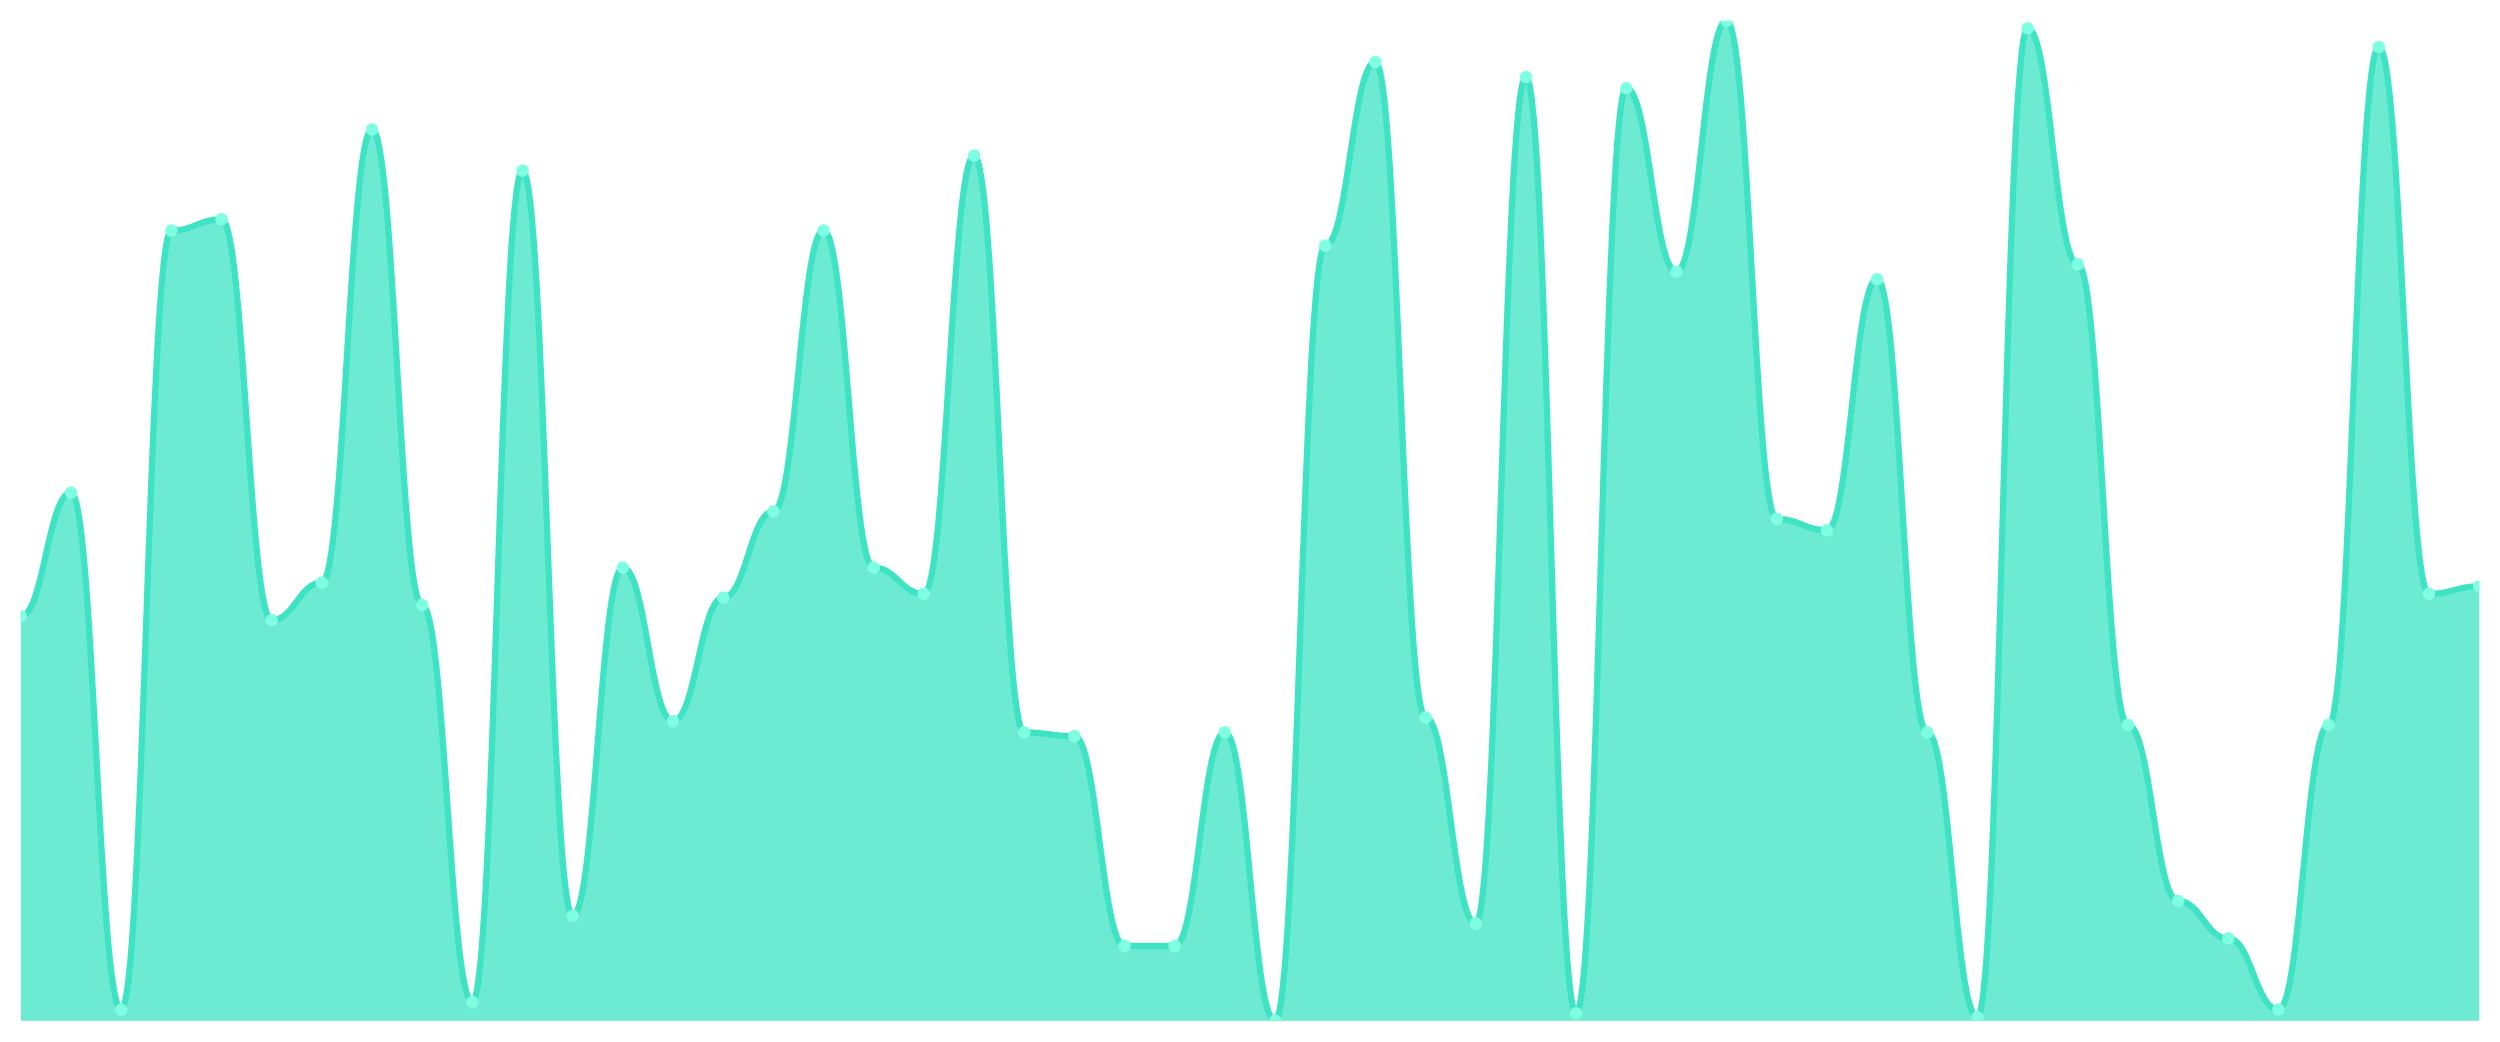
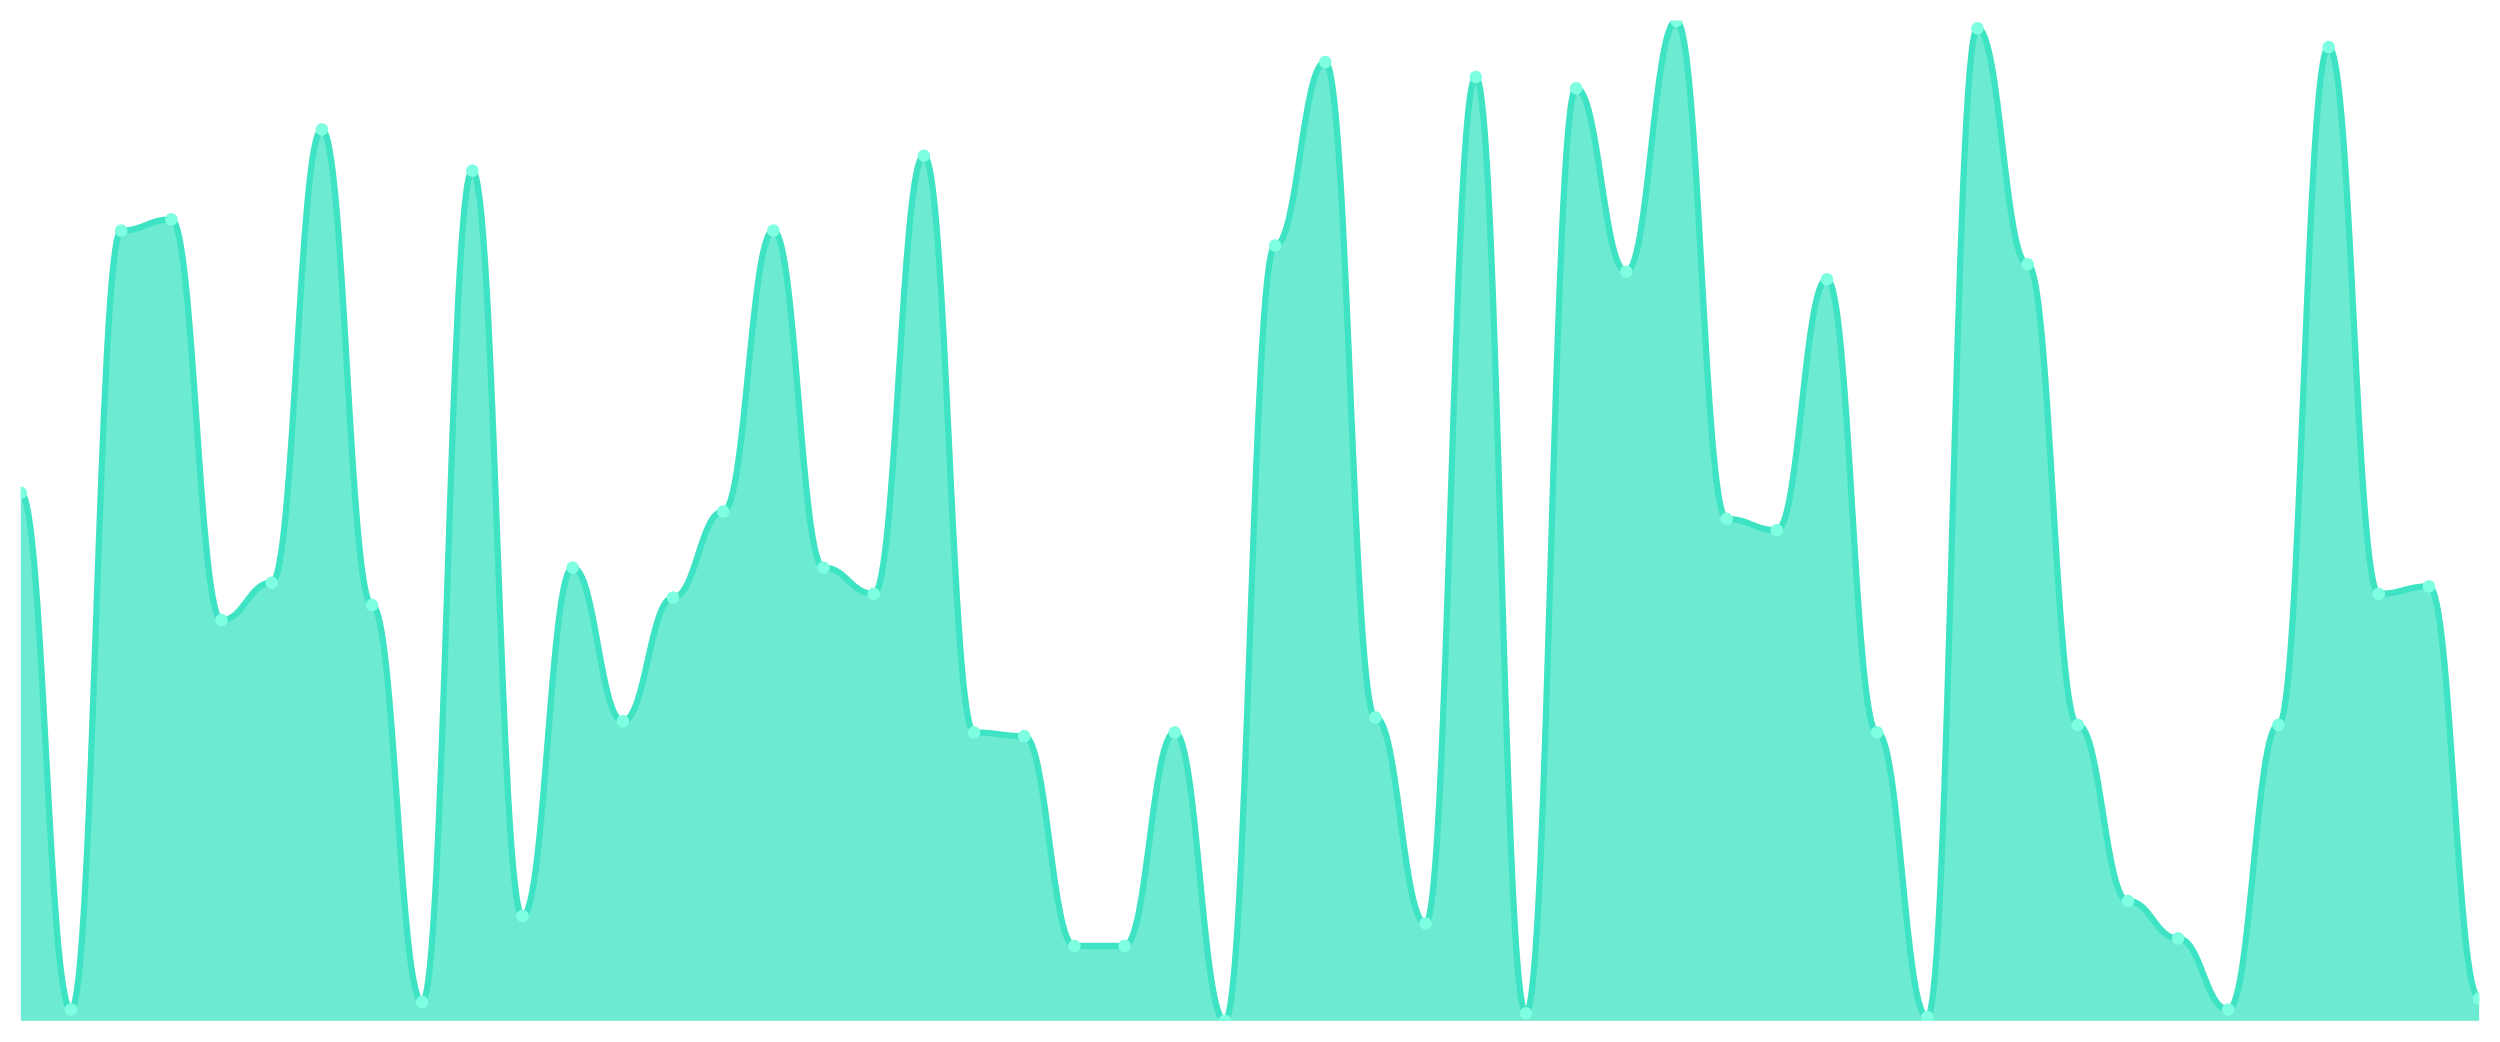
<svg xmlns="http://www.w3.org/2000/svg" viewBox="0 0 1200 500" width="1200" height="500">
  <defs>
    <clipPath id="c">
      <rect x="10" y="10" width="1180" height="480" />
    </clipPath>
  </defs>
  <rect width="1200" height="500" fill="none" />
  <g clip-path="url(#c)">
-     <path d="M 10,490 L 10,295.843 C 20.837,295.843 23.245,236.517 34.082,236.517 C 44.918,236.517 47.327,484.607 58.163,484.607 C 69,484.607 71.408,110.674 82.245,110.674 C 93.082,110.674 95.49,105.281 106.327,105.281 C 117.163,105.281 119.571,297.64 130.408,297.64 C 141.245,297.64 143.653,279.663 154.49,279.663 C 165.327,279.663 167.735,62.135 178.571,62.135 C 189.408,62.135 191.816,290.449 202.653,290.449 C 213.49,290.449 215.898,481.011 226.735,481.011 C 237.571,481.011 239.98,81.91 250.816,81.91 C 261.653,81.91 264.061,439.663 274.898,439.663 C 285.735,439.663 288.143,272.472 298.98,272.472 C 309.816,272.472 312.224,346.18 323.061,346.18 C 333.898,346.18 336.306,286.854 347.143,286.854 C 357.98,286.854 360.388,245.506 371.224,245.506 C 382.061,245.506 384.469,110.674 395.306,110.674 C 406.143,110.674 408.551,272.472 419.388,272.472 C 430.224,272.472 432.633,285.056 443.469,285.056 C 454.306,285.056 456.714,74.719 467.551,74.719 C 478.388,74.719 480.796,351.573 491.633,351.573 C 502.469,351.573 504.878,353.371 515.714,353.371 C 526.551,353.371 528.959,454.045 539.796,454.045 C 550.633,454.045 553.041,454.045 563.878,454.045 C 574.714,454.045 577.122,351.573 587.959,351.573 C 598.796,351.573 601.204,490 612.041,490 C 622.878,490 625.286,117.865 636.122,117.865 C 646.959,117.865 649.367,29.775 660.204,29.775 C 671.041,29.775 673.449,344.382 684.286,344.382 C 695.122,344.382 697.531,443.258 708.367,443.258 C 719.204,443.258 721.612,36.966 732.449,36.966 C 743.286,36.966 745.694,486.404 756.531,486.404 C 767.367,486.404 769.776,42.36 780.612,42.36 C 791.449,42.36 793.857,130.449 804.694,130.449 C 815.531,130.449 817.939,10 828.776,10 C 839.612,10 842.02,249.101 852.857,249.101 C 863.694,249.101 866.102,254.494 876.939,254.494 C 887.776,254.494 890.184,134.045 901.02,134.045 C 911.857,134.045 914.265,351.573 925.102,351.573 C 935.939,351.573 938.347,488.202 949.184,488.202 C 960.02,488.202 962.429,13.596 973.265,13.596 C 984.102,13.596 986.51,126.854 997.347,126.854 C 1008.184,126.854 1010.592,347.978 1021.429,347.978 C 1032.265,347.978 1034.673,432.472 1045.51,432.472 C 1056.347,432.472 1058.755,450.449 1069.592,450.449 C 1080.429,450.449 1082.837,484.607 1093.673,484.607 C 1104.51,484.607 1106.918,347.978 1117.755,347.978 C 1128.592,347.978 1131,22.584 1141.837,22.584 C 1152.673,22.584 1155.082,285.056 1165.918,285.056 C 1176.755,285.056 1179.163,281.461 1190,281.461 L 1190,490 Z" fill="rgba(61,227,195,0.75)" />
-     <path d="M 10,295.843 C 20.837,295.843 23.245,236.517 34.082,236.517 C 44.918,236.517 47.327,484.607 58.163,484.607 C 69,484.607 71.408,110.674 82.245,110.674 C 93.082,110.674 95.49,105.281 106.327,105.281 C 117.163,105.281 119.571,297.64 130.408,297.64 C 141.245,297.64 143.653,279.663 154.49,279.663 C 165.327,279.663 167.735,62.135 178.571,62.135 C 189.408,62.135 191.816,290.449 202.653,290.449 C 213.49,290.449 215.898,481.011 226.735,481.011 C 237.571,481.011 239.98,81.91 250.816,81.91 C 261.653,81.91 264.061,439.663 274.898,439.663 C 285.735,439.663 288.143,272.472 298.98,272.472 C 309.816,272.472 312.224,346.18 323.061,346.18 C 333.898,346.18 336.306,286.854 347.143,286.854 C 357.98,286.854 360.388,245.506 371.224,245.506 C 382.061,245.506 384.469,110.674 395.306,110.674 C 406.143,110.674 408.551,272.472 419.388,272.472 C 430.224,272.472 432.633,285.056 443.469,285.056 C 454.306,285.056 456.714,74.719 467.551,74.719 C 478.388,74.719 480.796,351.573 491.633,351.573 C 502.469,351.573 504.878,353.371 515.714,353.371 C 526.551,353.371 528.959,454.045 539.796,454.045 C 550.633,454.045 553.041,454.045 563.878,454.045 C 574.714,454.045 577.122,351.573 587.959,351.573 C 598.796,351.573 601.204,490 612.041,490 C 622.878,490 625.286,117.865 636.122,117.865 C 646.959,117.865 649.367,29.775 660.204,29.775 C 671.041,29.775 673.449,344.382 684.286,344.382 C 695.122,344.382 697.531,443.258 708.367,443.258 C 719.204,443.258 721.612,36.966 732.449,36.966 C 743.286,36.966 745.694,486.404 756.531,486.404 C 767.367,486.404 769.776,42.36 780.612,42.36 C 791.449,42.36 793.857,130.449 804.694,130.449 C 815.531,130.449 817.939,10 828.776,10 C 839.612,10 842.02,249.101 852.857,249.101 C 863.694,249.101 866.102,254.494 876.939,254.494 C 887.776,254.494 890.184,134.045 901.02,134.045 C 911.857,134.045 914.265,351.573 925.102,351.573 C 935.939,351.573 938.347,488.202 949.184,488.202 C 960.02,488.202 962.429,13.596 973.265,13.596 C 984.102,13.596 986.51,126.854 997.347,126.854 C 1008.184,126.854 1010.592,347.978 1021.429,347.978 C 1032.265,347.978 1034.673,432.472 1045.51,432.472 C 1056.347,432.472 1058.755,450.449 1069.592,450.449 C 1080.429,450.449 1082.837,484.607 1093.673,484.607 C 1104.51,484.607 1106.918,347.978 1117.755,347.978 C 1128.592,347.978 1131,22.584 1141.837,22.584 C 1152.673,22.584 1155.082,285.056 1165.918,285.056 C 1176.755,285.056 1179.163,281.461 1190,281.461" fill="none" stroke="#3de3c3" stroke-width="3" stroke-linecap="round" stroke-linejoin="round" />
-     <circle cx="10" cy="295.843" r="3" fill="#7fffe1" />
-     <circle cx="34.082" cy="236.517" r="3" fill="#7fffe1" />
-     <circle cx="58.163" cy="484.607" r="3" fill="#7fffe1" />
-     <circle cx="82.245" cy="110.674" r="3" fill="#7fffe1" />
-     <circle cx="106.327" cy="105.281" r="3" fill="#7fffe1" />
-     <circle cx="130.408" cy="297.64" r="3" fill="#7fffe1" />
-     <circle cx="154.49" cy="279.663" r="3" fill="#7fffe1" />
-     <circle cx="178.571" cy="62.135" r="3" fill="#7fffe1" />
-     <circle cx="202.653" cy="290.449" r="3" fill="#7fffe1" />
-     <circle cx="226.735" cy="481.011" r="3" fill="#7fffe1" />
-     <circle cx="250.816" cy="81.91" r="3" fill="#7fffe1" />
-     <circle cx="274.898" cy="439.663" r="3" fill="#7fffe1" />
-     <circle cx="298.98" cy="272.472" r="3" fill="#7fffe1" />
-     <circle cx="323.061" cy="346.18" r="3" fill="#7fffe1" />
-     <circle cx="347.143" cy="286.854" r="3" fill="#7fffe1" />
-     <circle cx="371.224" cy="245.506" r="3" fill="#7fffe1" />
-     <circle cx="395.306" cy="110.674" r="3" fill="#7fffe1" />
-     <circle cx="419.388" cy="272.472" r="3" fill="#7fffe1" />
-     <circle cx="443.469" cy="285.056" r="3" fill="#7fffe1" />
-     <circle cx="467.551" cy="74.719" r="3" fill="#7fffe1" />
-     <circle cx="491.633" cy="351.573" r="3" fill="#7fffe1" />
-     <circle cx="515.714" cy="353.371" r="3" fill="#7fffe1" />
+     <path d="M 10,490 L 10,236.517 C 20.837,236.517 23.245,484.607 34.082,484.607 C 44.918,484.607 47.327,110.674 58.163,110.674 C 69,110.674 71.408,105.281 82.245,105.281 C 93.082,105.281 95.49,297.64 106.327,297.64 C 117.163,297.64 119.571,279.663 130.408,279.663 C 141.245,279.663 143.653,62.135 154.49,62.135 C 165.327,62.135 167.735,290.449 178.571,290.449 C 189.408,290.449 191.816,481.011 202.653,481.011 C 213.49,481.011 215.898,81.91 226.735,81.91 C 237.571,81.91 239.98,439.663 250.816,439.663 C 261.653,439.663 264.061,272.472 274.898,272.472 C 285.735,272.472 288.143,346.18 298.98,346.18 C 309.816,346.18 312.224,286.854 323.061,286.854 C 333.898,286.854 336.306,245.506 347.143,245.506 C 357.98,245.506 360.388,110.674 371.224,110.674 C 382.061,110.674 384.469,272.472 395.306,272.472 C 406.143,272.472 408.551,285.056 419.388,285.056 C 430.224,285.056 432.633,74.719 443.469,74.719 C 454.306,74.719 456.714,351.573 467.551,351.573 C 478.388,351.573 480.796,353.371 491.633,353.371 C 502.469,353.371 504.878,454.045 515.714,454.045 C 526.551,454.045 528.959,454.045 539.796,454.045 C 550.633,454.045 553.041,351.573 563.878,351.573 C 574.714,351.573 577.122,490 587.959,490 C 598.796,490 601.204,117.865 612.041,117.865 C 622.878,117.865 625.286,29.775 636.122,29.775 C 646.959,29.775 649.367,344.382 660.204,344.382 C 671.041,344.382 673.449,443.258 684.286,443.258 C 695.122,443.258 697.531,36.966 708.367,36.966 C 719.204,36.966 721.612,486.404 732.449,486.404 C 743.286,486.404 745.694,42.36 756.531,42.36 C 767.367,42.36 769.776,130.449 780.612,130.449 C 791.449,130.449 793.857,10 804.694,10 C 815.531,10 817.939,249.101 828.776,249.101 C 839.612,249.101 842.02,254.494 852.857,254.494 C 863.694,254.494 866.102,134.045 876.939,134.045 C 887.776,134.045 890.184,351.573 901.02,351.573 C 911.857,351.573 914.265,488.202 925.102,488.202 C 935.939,488.202 938.347,13.596 949.184,13.596 C 960.02,13.596 962.429,126.854 973.265,126.854 C 984.102,126.854 986.51,347.978 997.347,347.978 C 1008.184,347.978 1010.592,432.472 1021.429,432.472 C 1032.265,432.472 1034.673,450.449 1045.51,450.449 C 1056.347,450.449 1058.755,484.607 1069.592,484.607 C 1080.429,484.607 1082.837,347.978 1093.673,347.978 C 1104.51,347.978 1106.918,22.584 1117.755,22.584 C 1128.592,22.584 1131,285.056 1141.837,285.056 C 1152.673,285.056 1155.082,281.461 1165.918,281.461 C 1176.755,281.461 1179.163,479.213 1190,479.213 L 1190,490 Z" fill="rgba(61,227,195,0.75)" />
+     <path d="M 10,236.517 C 20.837,236.517 23.245,484.607 34.082,484.607 C 44.918,484.607 47.327,110.674 58.163,110.674 C 69,110.674 71.408,105.281 82.245,105.281 C 93.082,105.281 95.49,297.64 106.327,297.64 C 117.163,297.64 119.571,279.663 130.408,279.663 C 141.245,279.663 143.653,62.135 154.49,62.135 C 165.327,62.135 167.735,290.449 178.571,290.449 C 189.408,290.449 191.816,481.011 202.653,481.011 C 213.49,481.011 215.898,81.91 226.735,81.91 C 237.571,81.91 239.98,439.663 250.816,439.663 C 261.653,439.663 264.061,272.472 274.898,272.472 C 285.735,272.472 288.143,346.18 298.98,346.18 C 309.816,346.18 312.224,286.854 323.061,286.854 C 333.898,286.854 336.306,245.506 347.143,245.506 C 357.98,245.506 360.388,110.674 371.224,110.674 C 382.061,110.674 384.469,272.472 395.306,272.472 C 406.143,272.472 408.551,285.056 419.388,285.056 C 430.224,285.056 432.633,74.719 443.469,74.719 C 454.306,74.719 456.714,351.573 467.551,351.573 C 478.388,351.573 480.796,353.371 491.633,353.371 C 502.469,353.371 504.878,454.045 515.714,454.045 C 526.551,454.045 528.959,454.045 539.796,454.045 C 550.633,454.045 553.041,351.573 563.878,351.573 C 574.714,351.573 577.122,490 587.959,490 C 598.796,490 601.204,117.865 612.041,117.865 C 622.878,117.865 625.286,29.775 636.122,29.775 C 646.959,29.775 649.367,344.382 660.204,344.382 C 671.041,344.382 673.449,443.258 684.286,443.258 C 695.122,443.258 697.531,36.966 708.367,36.966 C 719.204,36.966 721.612,486.404 732.449,486.404 C 743.286,486.404 745.694,42.36 756.531,42.36 C 767.367,42.36 769.776,130.449 780.612,130.449 C 791.449,130.449 793.857,10 804.694,10 C 815.531,10 817.939,249.101 828.776,249.101 C 839.612,249.101 842.02,254.494 852.857,254.494 C 863.694,254.494 866.102,134.045 876.939,134.045 C 887.776,134.045 890.184,351.573 901.02,351.573 C 911.857,351.573 914.265,488.202 925.102,488.202 C 935.939,488.202 938.347,13.596 949.184,13.596 C 960.02,13.596 962.429,126.854 973.265,126.854 C 984.102,126.854 986.51,347.978 997.347,347.978 C 1008.184,347.978 1010.592,432.472 1021.429,432.472 C 1032.265,432.472 1034.673,450.449 1045.51,450.449 C 1056.347,450.449 1058.755,484.607 1069.592,484.607 C 1080.429,484.607 1082.837,347.978 1093.673,347.978 C 1104.51,347.978 1106.918,22.584 1117.755,22.584 C 1128.592,22.584 1131,285.056 1141.837,285.056 C 1152.673,285.056 1155.082,281.461 1165.918,281.461 C 1176.755,281.461 1179.163,479.213 1190,479.213" fill="none" stroke="#3de3c3" stroke-width="3" stroke-linecap="round" stroke-linejoin="round" />
+     <circle cx="10" cy="236.517" r="3" fill="#7fffe1" />
+     <circle cx="34.082" cy="484.607" r="3" fill="#7fffe1" />
+     <circle cx="58.163" cy="110.674" r="3" fill="#7fffe1" />
+     <circle cx="82.245" cy="105.281" r="3" fill="#7fffe1" />
+     <circle cx="106.327" cy="297.64" r="3" fill="#7fffe1" />
+     <circle cx="130.408" cy="279.663" r="3" fill="#7fffe1" />
+     <circle cx="154.49" cy="62.135" r="3" fill="#7fffe1" />
+     <circle cx="178.571" cy="290.449" r="3" fill="#7fffe1" />
+     <circle cx="202.653" cy="481.011" r="3" fill="#7fffe1" />
+     <circle cx="226.735" cy="81.91" r="3" fill="#7fffe1" />
+     <circle cx="250.816" cy="439.663" r="3" fill="#7fffe1" />
+     <circle cx="274.898" cy="272.472" r="3" fill="#7fffe1" />
+     <circle cx="298.98" cy="346.18" r="3" fill="#7fffe1" />
+     <circle cx="323.061" cy="286.854" r="3" fill="#7fffe1" />
+     <circle cx="347.143" cy="245.506" r="3" fill="#7fffe1" />
+     <circle cx="371.224" cy="110.674" r="3" fill="#7fffe1" />
+     <circle cx="395.306" cy="272.472" r="3" fill="#7fffe1" />
+     <circle cx="419.388" cy="285.056" r="3" fill="#7fffe1" />
+     <circle cx="443.469" cy="74.719" r="3" fill="#7fffe1" />
+     <circle cx="467.551" cy="351.573" r="3" fill="#7fffe1" />
+     <circle cx="491.633" cy="353.371" r="3" fill="#7fffe1" />
+     <circle cx="515.714" cy="454.045" r="3" fill="#7fffe1" />
    <circle cx="539.796" cy="454.045" r="3" fill="#7fffe1" />
-     <circle cx="563.878" cy="454.045" r="3" fill="#7fffe1" />
-     <circle cx="587.959" cy="351.573" r="3" fill="#7fffe1" />
-     <circle cx="612.041" cy="490" r="3" fill="#7fffe1" />
-     <circle cx="636.122" cy="117.865" r="3" fill="#7fffe1" />
-     <circle cx="660.204" cy="29.775" r="3" fill="#7fffe1" />
-     <circle cx="684.286" cy="344.382" r="3" fill="#7fffe1" />
-     <circle cx="708.367" cy="443.258" r="3" fill="#7fffe1" />
-     <circle cx="732.449" cy="36.966" r="3" fill="#7fffe1" />
-     <circle cx="756.531" cy="486.404" r="3" fill="#7fffe1" />
-     <circle cx="780.612" cy="42.36" r="3" fill="#7fffe1" />
-     <circle cx="804.694" cy="130.449" r="3" fill="#7fffe1" />
-     <circle cx="828.776" cy="10" r="3" fill="#7fffe1" />
-     <circle cx="852.857" cy="249.101" r="3" fill="#7fffe1" />
-     <circle cx="876.939" cy="254.494" r="3" fill="#7fffe1" />
-     <circle cx="901.02" cy="134.045" r="3" fill="#7fffe1" />
-     <circle cx="925.102" cy="351.573" r="3" fill="#7fffe1" />
-     <circle cx="949.184" cy="488.202" r="3" fill="#7fffe1" />
-     <circle cx="973.265" cy="13.596" r="3" fill="#7fffe1" />
-     <circle cx="997.347" cy="126.854" r="3" fill="#7fffe1" />
-     <circle cx="1021.429" cy="347.978" r="3" fill="#7fffe1" />
-     <circle cx="1045.51" cy="432.472" r="3" fill="#7fffe1" />
-     <circle cx="1069.592" cy="450.449" r="3" fill="#7fffe1" />
-     <circle cx="1093.673" cy="484.607" r="3" fill="#7fffe1" />
-     <circle cx="1117.755" cy="347.978" r="3" fill="#7fffe1" />
-     <circle cx="1141.837" cy="22.584" r="3" fill="#7fffe1" />
-     <circle cx="1165.918" cy="285.056" r="3" fill="#7fffe1" />
-     <circle cx="1190" cy="281.461" r="3" fill="#7fffe1" />
+     <circle cx="563.878" cy="351.573" r="3" fill="#7fffe1" />
+     <circle cx="587.959" cy="490" r="3" fill="#7fffe1" />
+     <circle cx="612.041" cy="117.865" r="3" fill="#7fffe1" />
+     <circle cx="636.122" cy="29.775" r="3" fill="#7fffe1" />
+     <circle cx="660.204" cy="344.382" r="3" fill="#7fffe1" />
+     <circle cx="684.286" cy="443.258" r="3" fill="#7fffe1" />
+     <circle cx="708.367" cy="36.966" r="3" fill="#7fffe1" />
+     <circle cx="732.449" cy="486.404" r="3" fill="#7fffe1" />
+     <circle cx="756.531" cy="42.36" r="3" fill="#7fffe1" />
+     <circle cx="780.612" cy="130.449" r="3" fill="#7fffe1" />
+     <circle cx="804.694" cy="10" r="3" fill="#7fffe1" />
+     <circle cx="828.776" cy="249.101" r="3" fill="#7fffe1" />
+     <circle cx="852.857" cy="254.494" r="3" fill="#7fffe1" />
+     <circle cx="876.939" cy="134.045" r="3" fill="#7fffe1" />
+     <circle cx="901.02" cy="351.573" r="3" fill="#7fffe1" />
+     <circle cx="925.102" cy="488.202" r="3" fill="#7fffe1" />
+     <circle cx="949.184" cy="13.596" r="3" fill="#7fffe1" />
+     <circle cx="973.265" cy="126.854" r="3" fill="#7fffe1" />
+     <circle cx="997.347" cy="347.978" r="3" fill="#7fffe1" />
+     <circle cx="1021.429" cy="432.472" r="3" fill="#7fffe1" />
+     <circle cx="1045.51" cy="450.449" r="3" fill="#7fffe1" />
+     <circle cx="1069.592" cy="484.607" r="3" fill="#7fffe1" />
+     <circle cx="1093.673" cy="347.978" r="3" fill="#7fffe1" />
+     <circle cx="1117.755" cy="22.584" r="3" fill="#7fffe1" />
+     <circle cx="1141.837" cy="285.056" r="3" fill="#7fffe1" />
+     <circle cx="1165.918" cy="281.461" r="3" fill="#7fffe1" />
+     <circle cx="1190" cy="479.213" r="3" fill="#7fffe1" />
  </g>
</svg>
